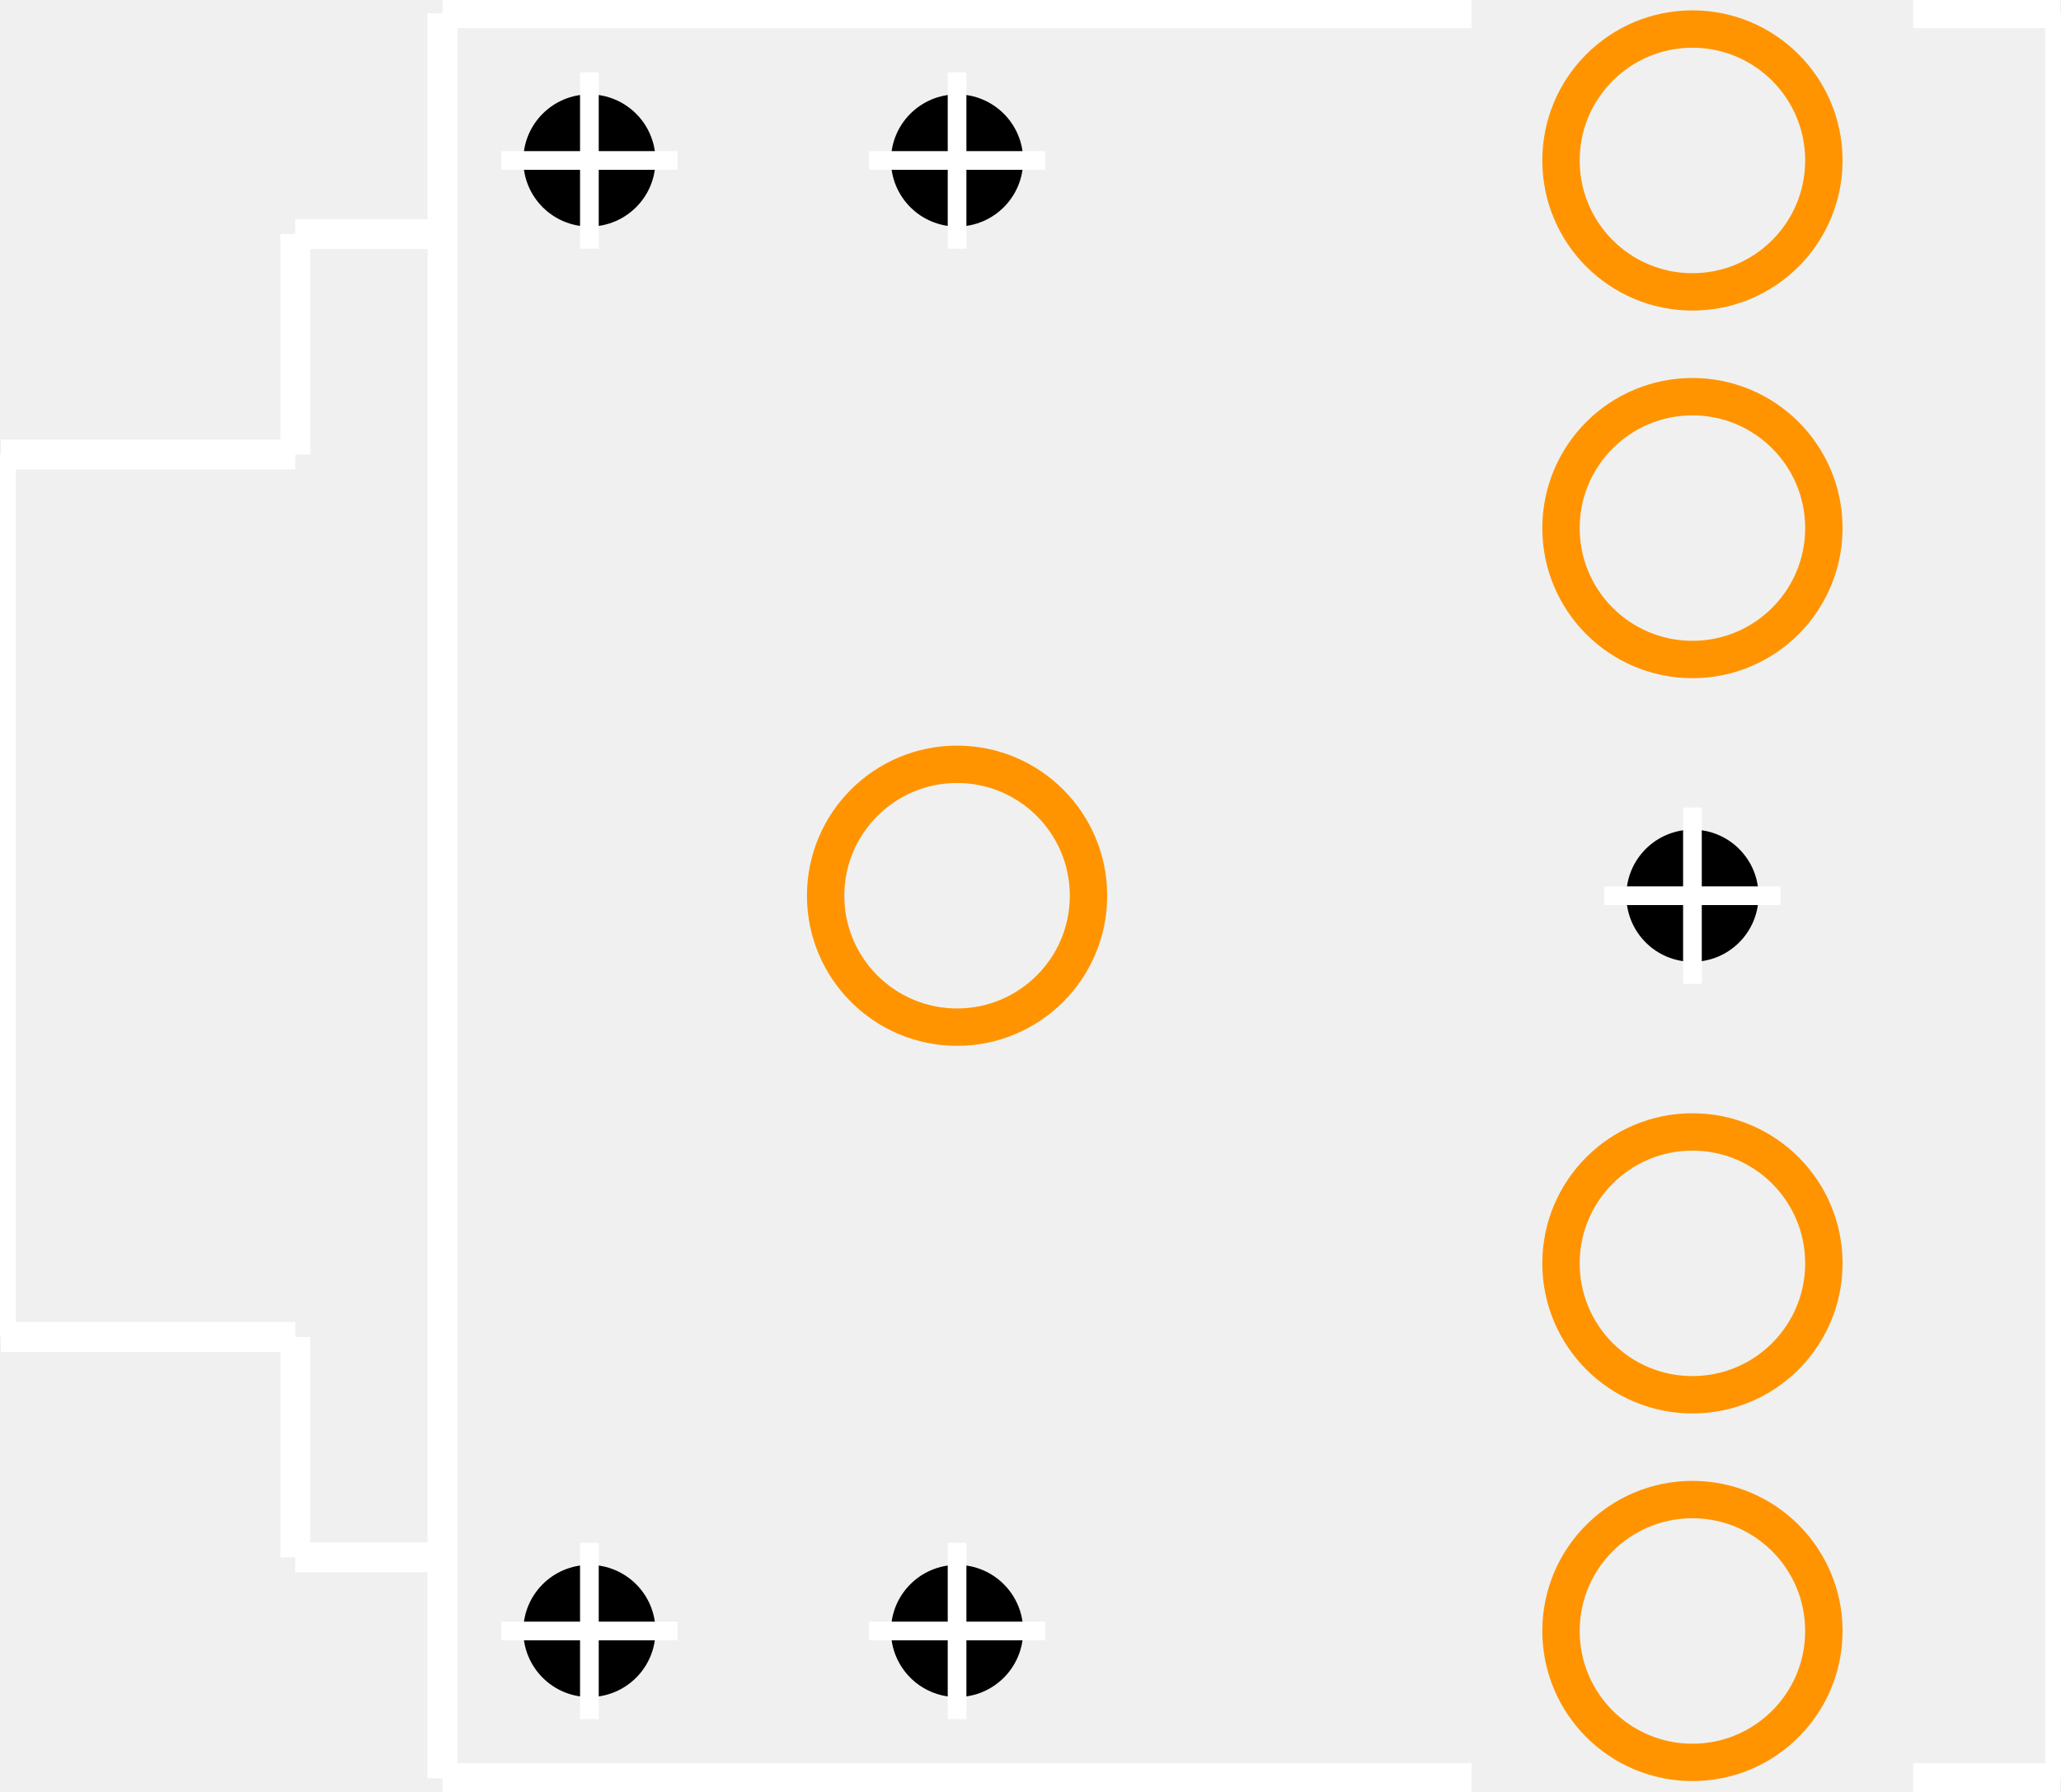
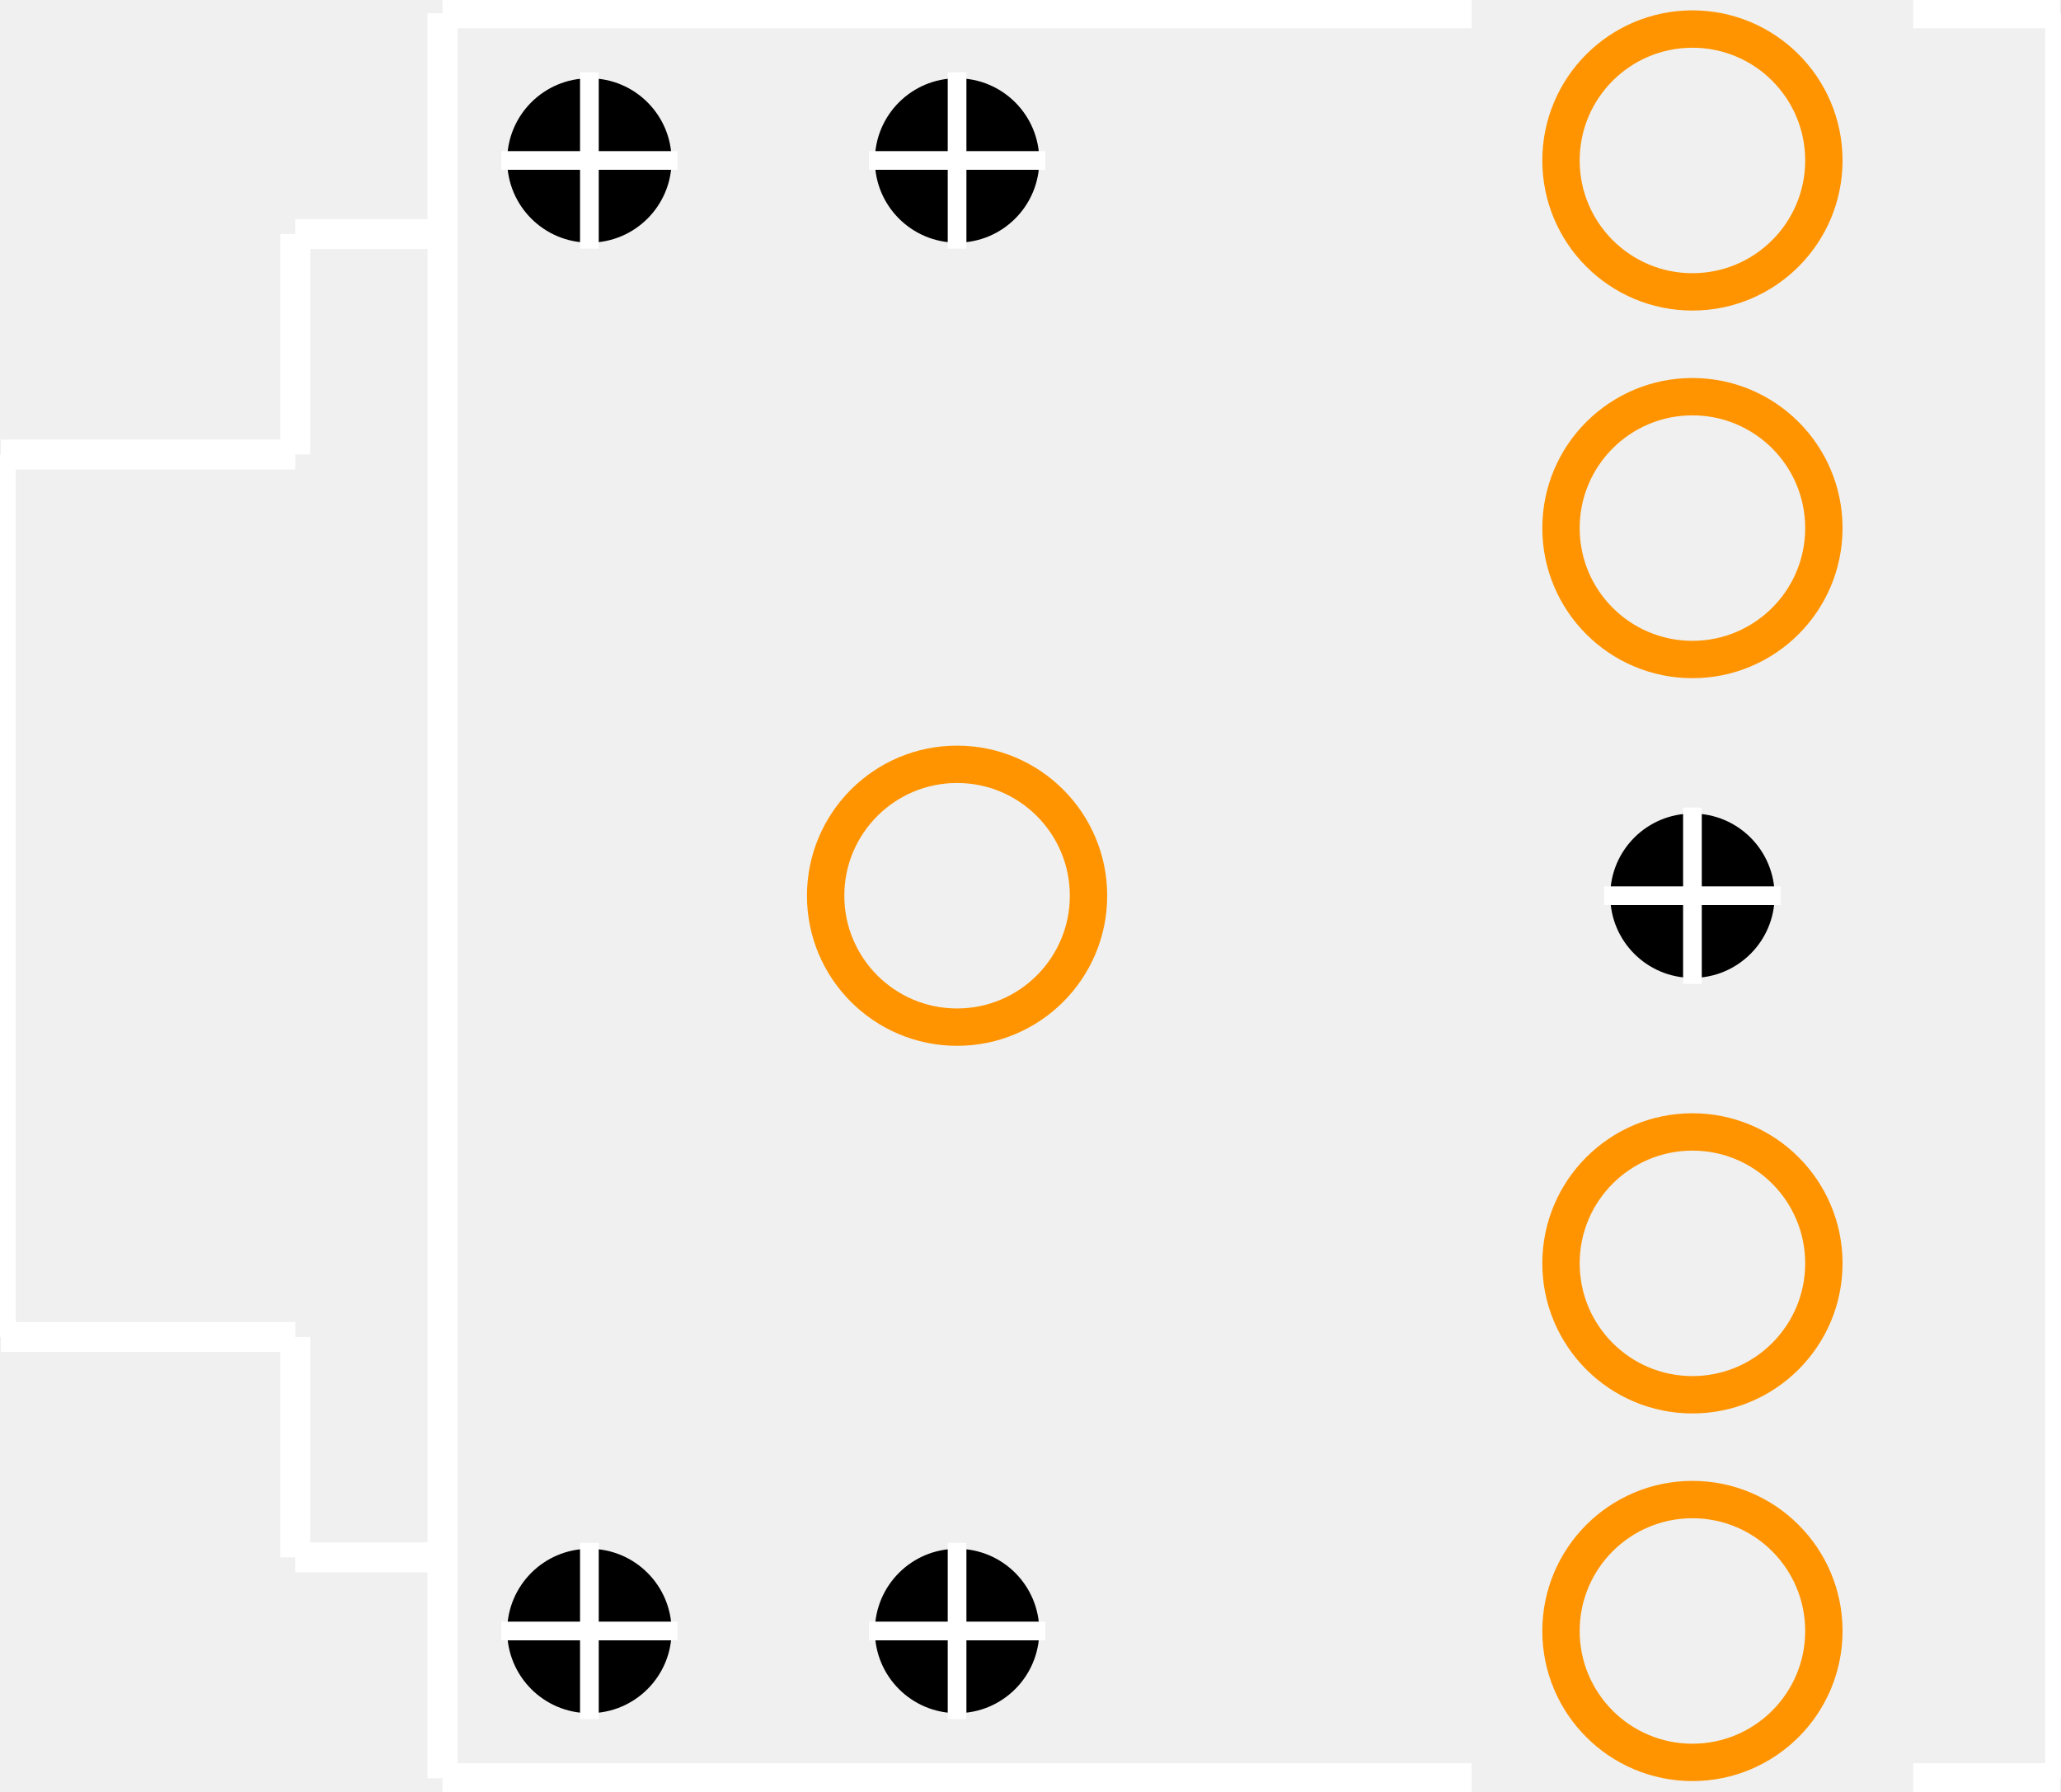
<svg xmlns="http://www.w3.org/2000/svg" baseProfile="tiny" height="0.479in" version="1.2" viewBox="0 0 5511 4795" width="0.551in" x="0in" y="0in">
  <g id="copper1">
    <g id="copper0">
      <circle cx="2559" cy="2397.5" fill="none" id="connector0pin" r="351.75" stroke="#ff9400" stroke-width="100" />
      <circle cx="4527" cy="429.5" fill="none" id="connector1pin" r="351.75" stroke="#ff9400" stroke-width="100" />
      <circle cx="4527" cy="1413.5" fill="none" id="connector2pin" r="351.75" stroke="#ff9400" stroke-width="100" />
      <circle cx="4527" cy="3381.5" fill="none" id="connector3pin" r="351.75" stroke="#ff9400" stroke-width="100" />
      <circle cx="4527" cy="4365.5" fill="none" id="connector4pin" r="351.75" stroke="#ff9400" stroke-width="100" />
-       <circle id="nonconn0" cx="2559" cy="429.5" fill="black" r="176.877" stroke="black" stroke-width="0" />
-       <circle id="nonconn1" cx="1575" cy="429.5" fill="black" r="176.877" stroke="black" stroke-width="0" />
-       <circle id="nonconn2" cx="1575" cy="4365.5" fill="black" r="176.877" stroke="black" stroke-width="0" />
-       <circle id="nonconn3" cx="2559" cy="4365.5" fill="black" r="176.877" stroke="black" stroke-width="0" />
-       <circle id="nonconn4" cx="4527" cy="2397.5" fill="black" r="176.877" stroke="black" stroke-width="0" />
+       <circle id="nonconn0" cx="2559" cy="429.5" fill="black" r="220" stroke="black" stroke-width="0" />
+       <circle id="nonconn1" cx="1575" cy="429.5" fill="black" r="220" stroke="black" stroke-width="0" />
+       <circle id="nonconn2" cx="1575" cy="4365.5" fill="black" r="220" stroke="black" stroke-width="0" />
+       <circle id="nonconn3" cx="2559" cy="4365.5" fill="black" r="220" stroke="black" stroke-width="0" />
+       <circle id="nonconn4" cx="4527" cy="2397.5" fill="black" r="220" stroke="black" stroke-width="0" />
    </g>
  </g>
  <g id="silkscreen">
    <line fill="none" stroke="white" stroke-width="80" x1="5511" x2="5511" y1="35.5" y2="4759.5" />
    <line fill="none" stroke="white" stroke-width="80" x1="1182" x2="1182" y1="35.5" y2="626.5" />
    <line fill="none" stroke="white" stroke-width="80" x1="1182" x2="1182" y1="4168.5" y2="4759.5" />
    <line fill="none" stroke="white" stroke-width="80" x1="788" x2="788" y1="626.5" y2="1216.5" />
    <line fill="none" stroke="white" stroke-width="80" x1="788" x2="788" y1="3578.5" y2="4168.5" />
    <line fill="none" stroke="white" stroke-width="80" x1="788" x2="1182" y1="4168.5" y2="4168.5" />
    <line fill="none" stroke="white" stroke-width="80" x1="788" x2="1182" y1="626.5" y2="626.5" />
    <line fill="none" stroke="white" stroke-width="80" x1="0" x2="0" y1="1216.5" y2="3578.5" />
    <line fill="none" stroke="white" stroke-width="80" x1="0" x2="788" y1="3578.5" y2="3578.5" />
    <line fill="none" stroke="white" stroke-width="80" x1="0" x2="788" y1="1216.5" y2="1216.5" />
    <line fill="none" stroke="white" stroke-width="80" x1="1182" x2="3936" y1="35.5" y2="35.5" />
    <line fill="none" stroke="white" stroke-width="80" x1="5511" x2="5118" y1="35.5" y2="35.5" />
    <line fill="none" stroke="white" stroke-width="80" x1="1182" x2="1182" y1="35.5" y2="4759.5" />
    <line fill="none" stroke="white" stroke-width="80" x1="1182" x2="3936" y1="4759.5" y2="4759.5" />
    <line fill="none" stroke="white" stroke-width="80" x1="5511" x2="5118" y1="4759.5" y2="4759.5" />
    <line fill="none" stroke="white" stroke-width="50" x1="2323" x2="2795" y1="429.5" y2="429.5" />
    <line fill="none" stroke="white" stroke-width="50" x1="2559" x2="2559" y1="665.5" y2="193.5" />
    <line fill="none" stroke="white" stroke-width="50" x1="1339" x2="1811" y1="429.5" y2="429.5" />
    <line fill="none" stroke="white" stroke-width="50" x1="1575" x2="1575" y1="665.5" y2="193.5" />
    <line fill="none" stroke="white" stroke-width="50" x1="1339" x2="1811" y1="4365.5" y2="4365.5" />
    <line fill="none" stroke="white" stroke-width="50" x1="1575" x2="1575" y1="4601.5" y2="4129.5" />
    <line fill="none" stroke="white" stroke-width="50" x1="2323" x2="2795" y1="4365.5" y2="4365.5" />
    <line fill="none" stroke="white" stroke-width="50" x1="2559" x2="2559" y1="4601.5" y2="4129.5" />
    <line fill="none" stroke="white" stroke-width="50" x1="4291" x2="4763" y1="2397.5" y2="2397.5" />
    <line fill="none" stroke="white" stroke-width="50" x1="4527" x2="4527" y1="2633.5" y2="2161.5" />
  </g>
</svg>
